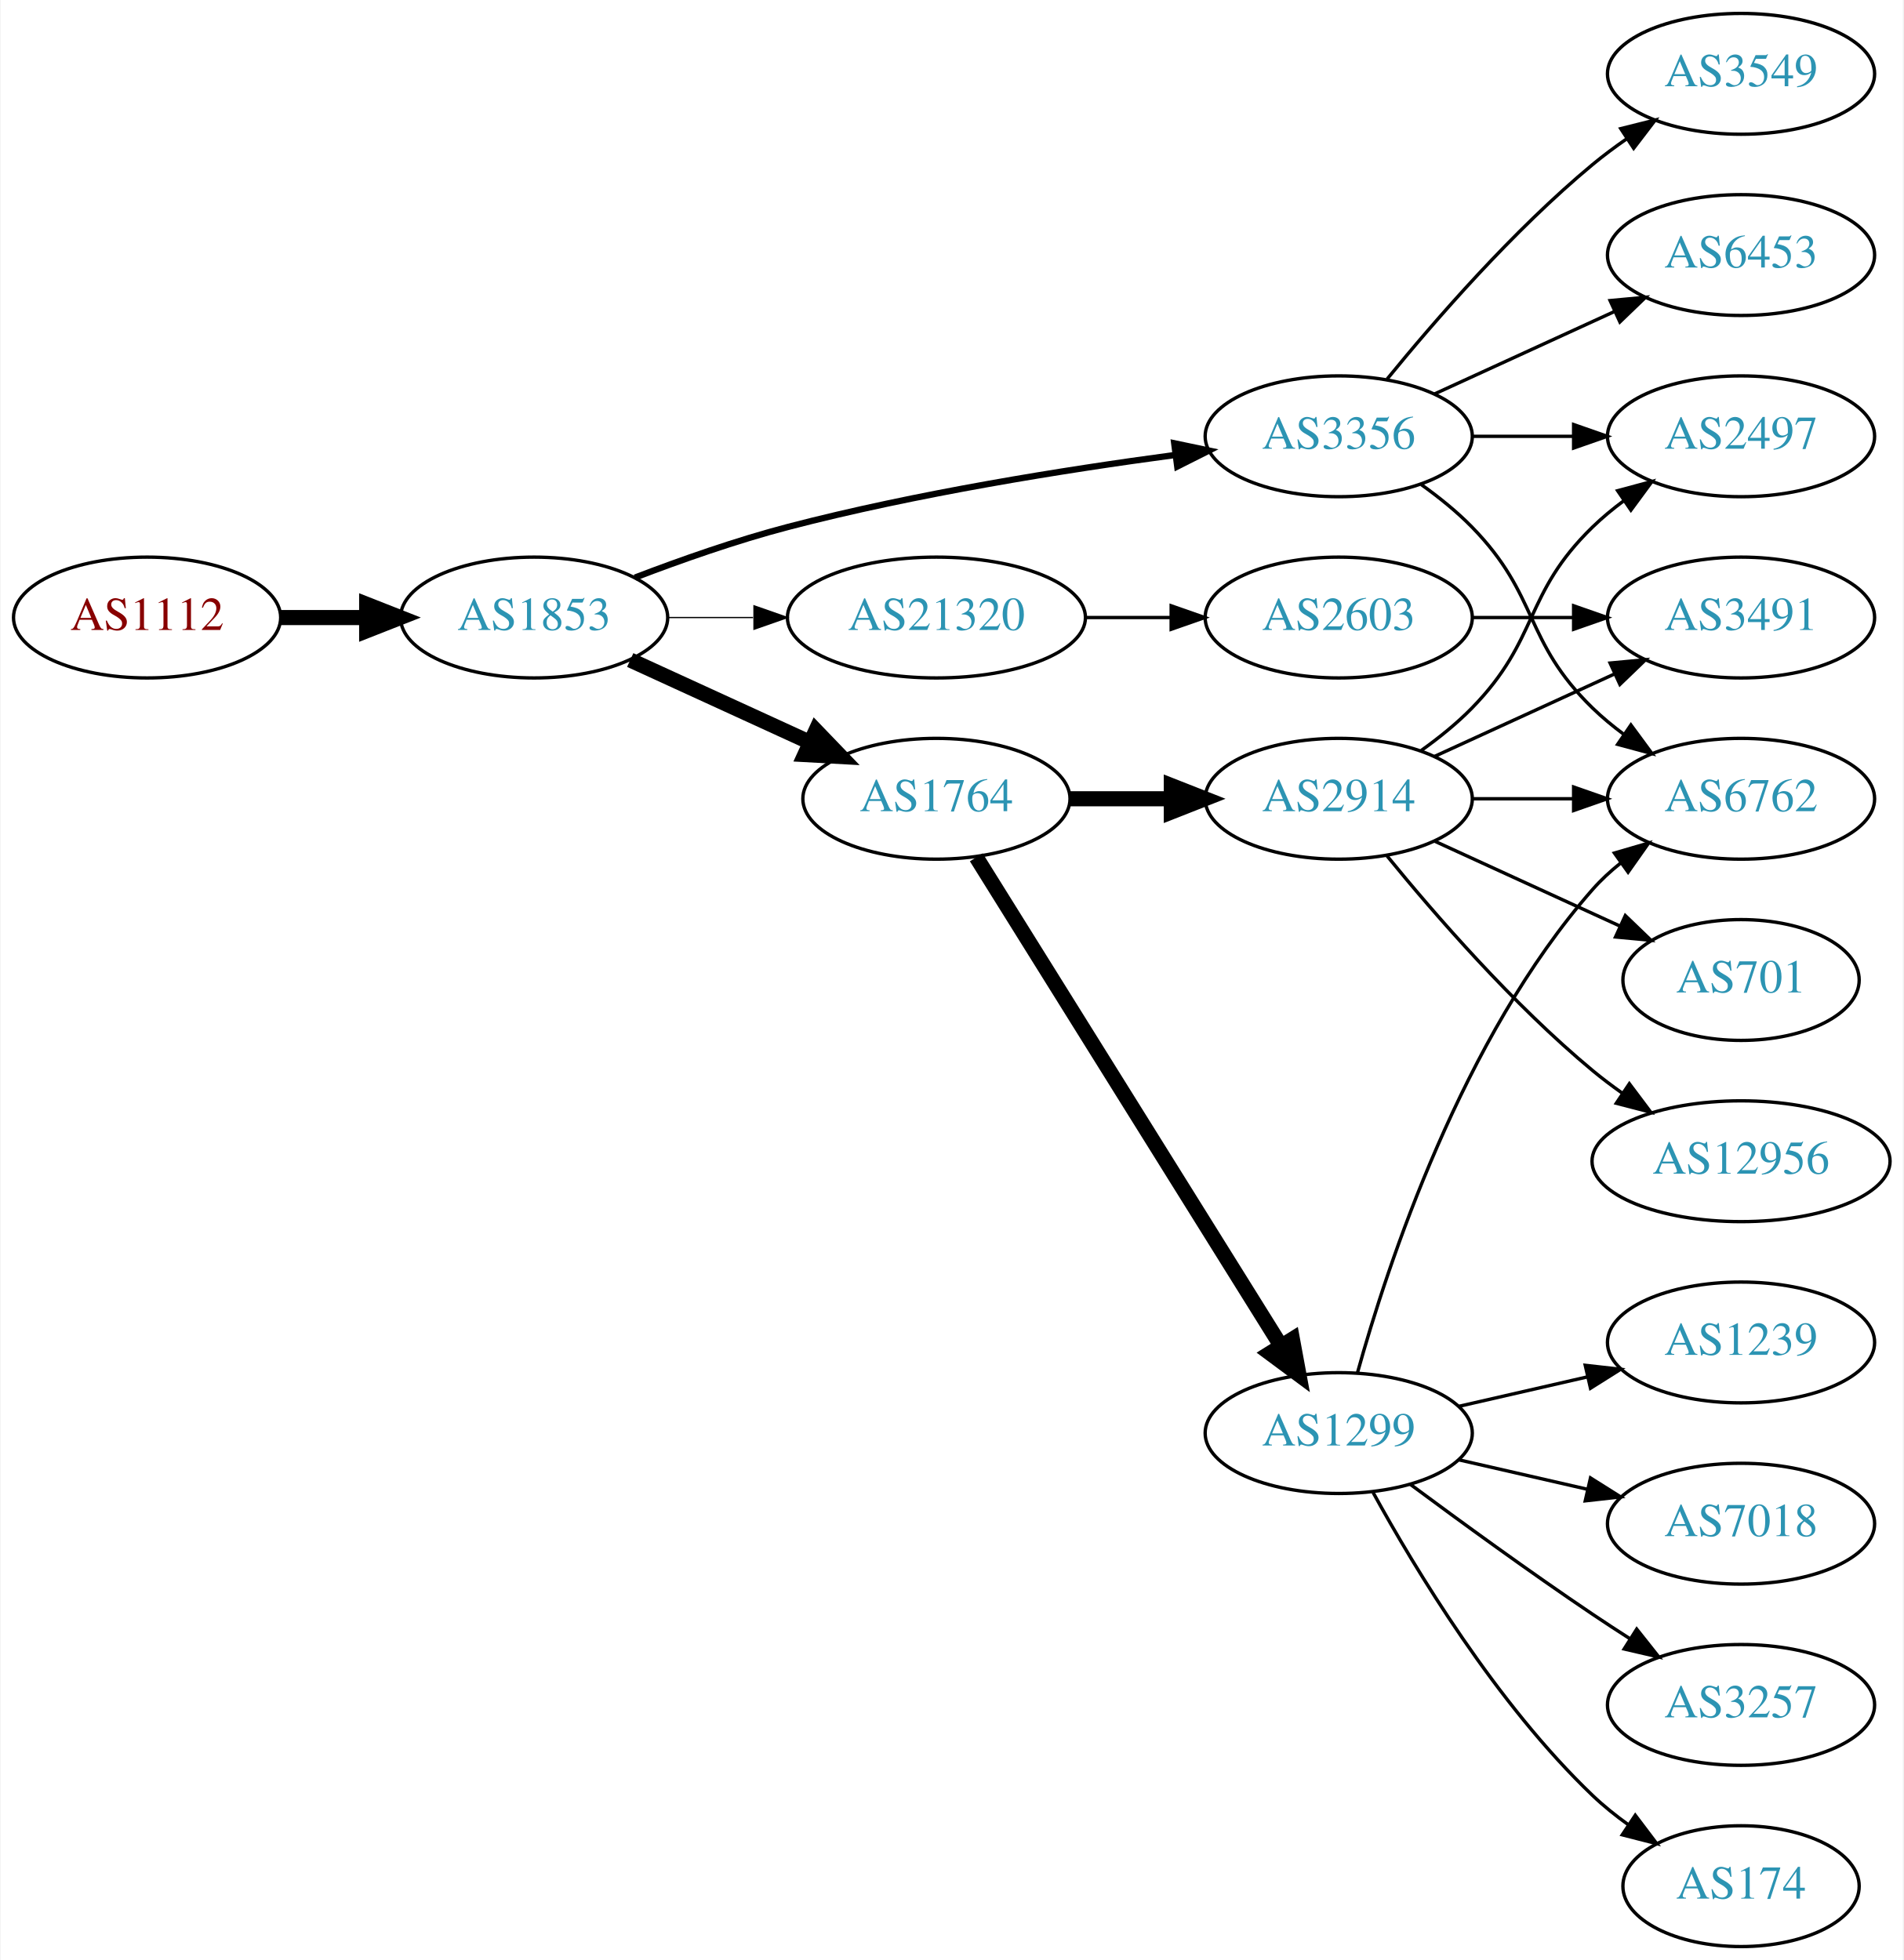
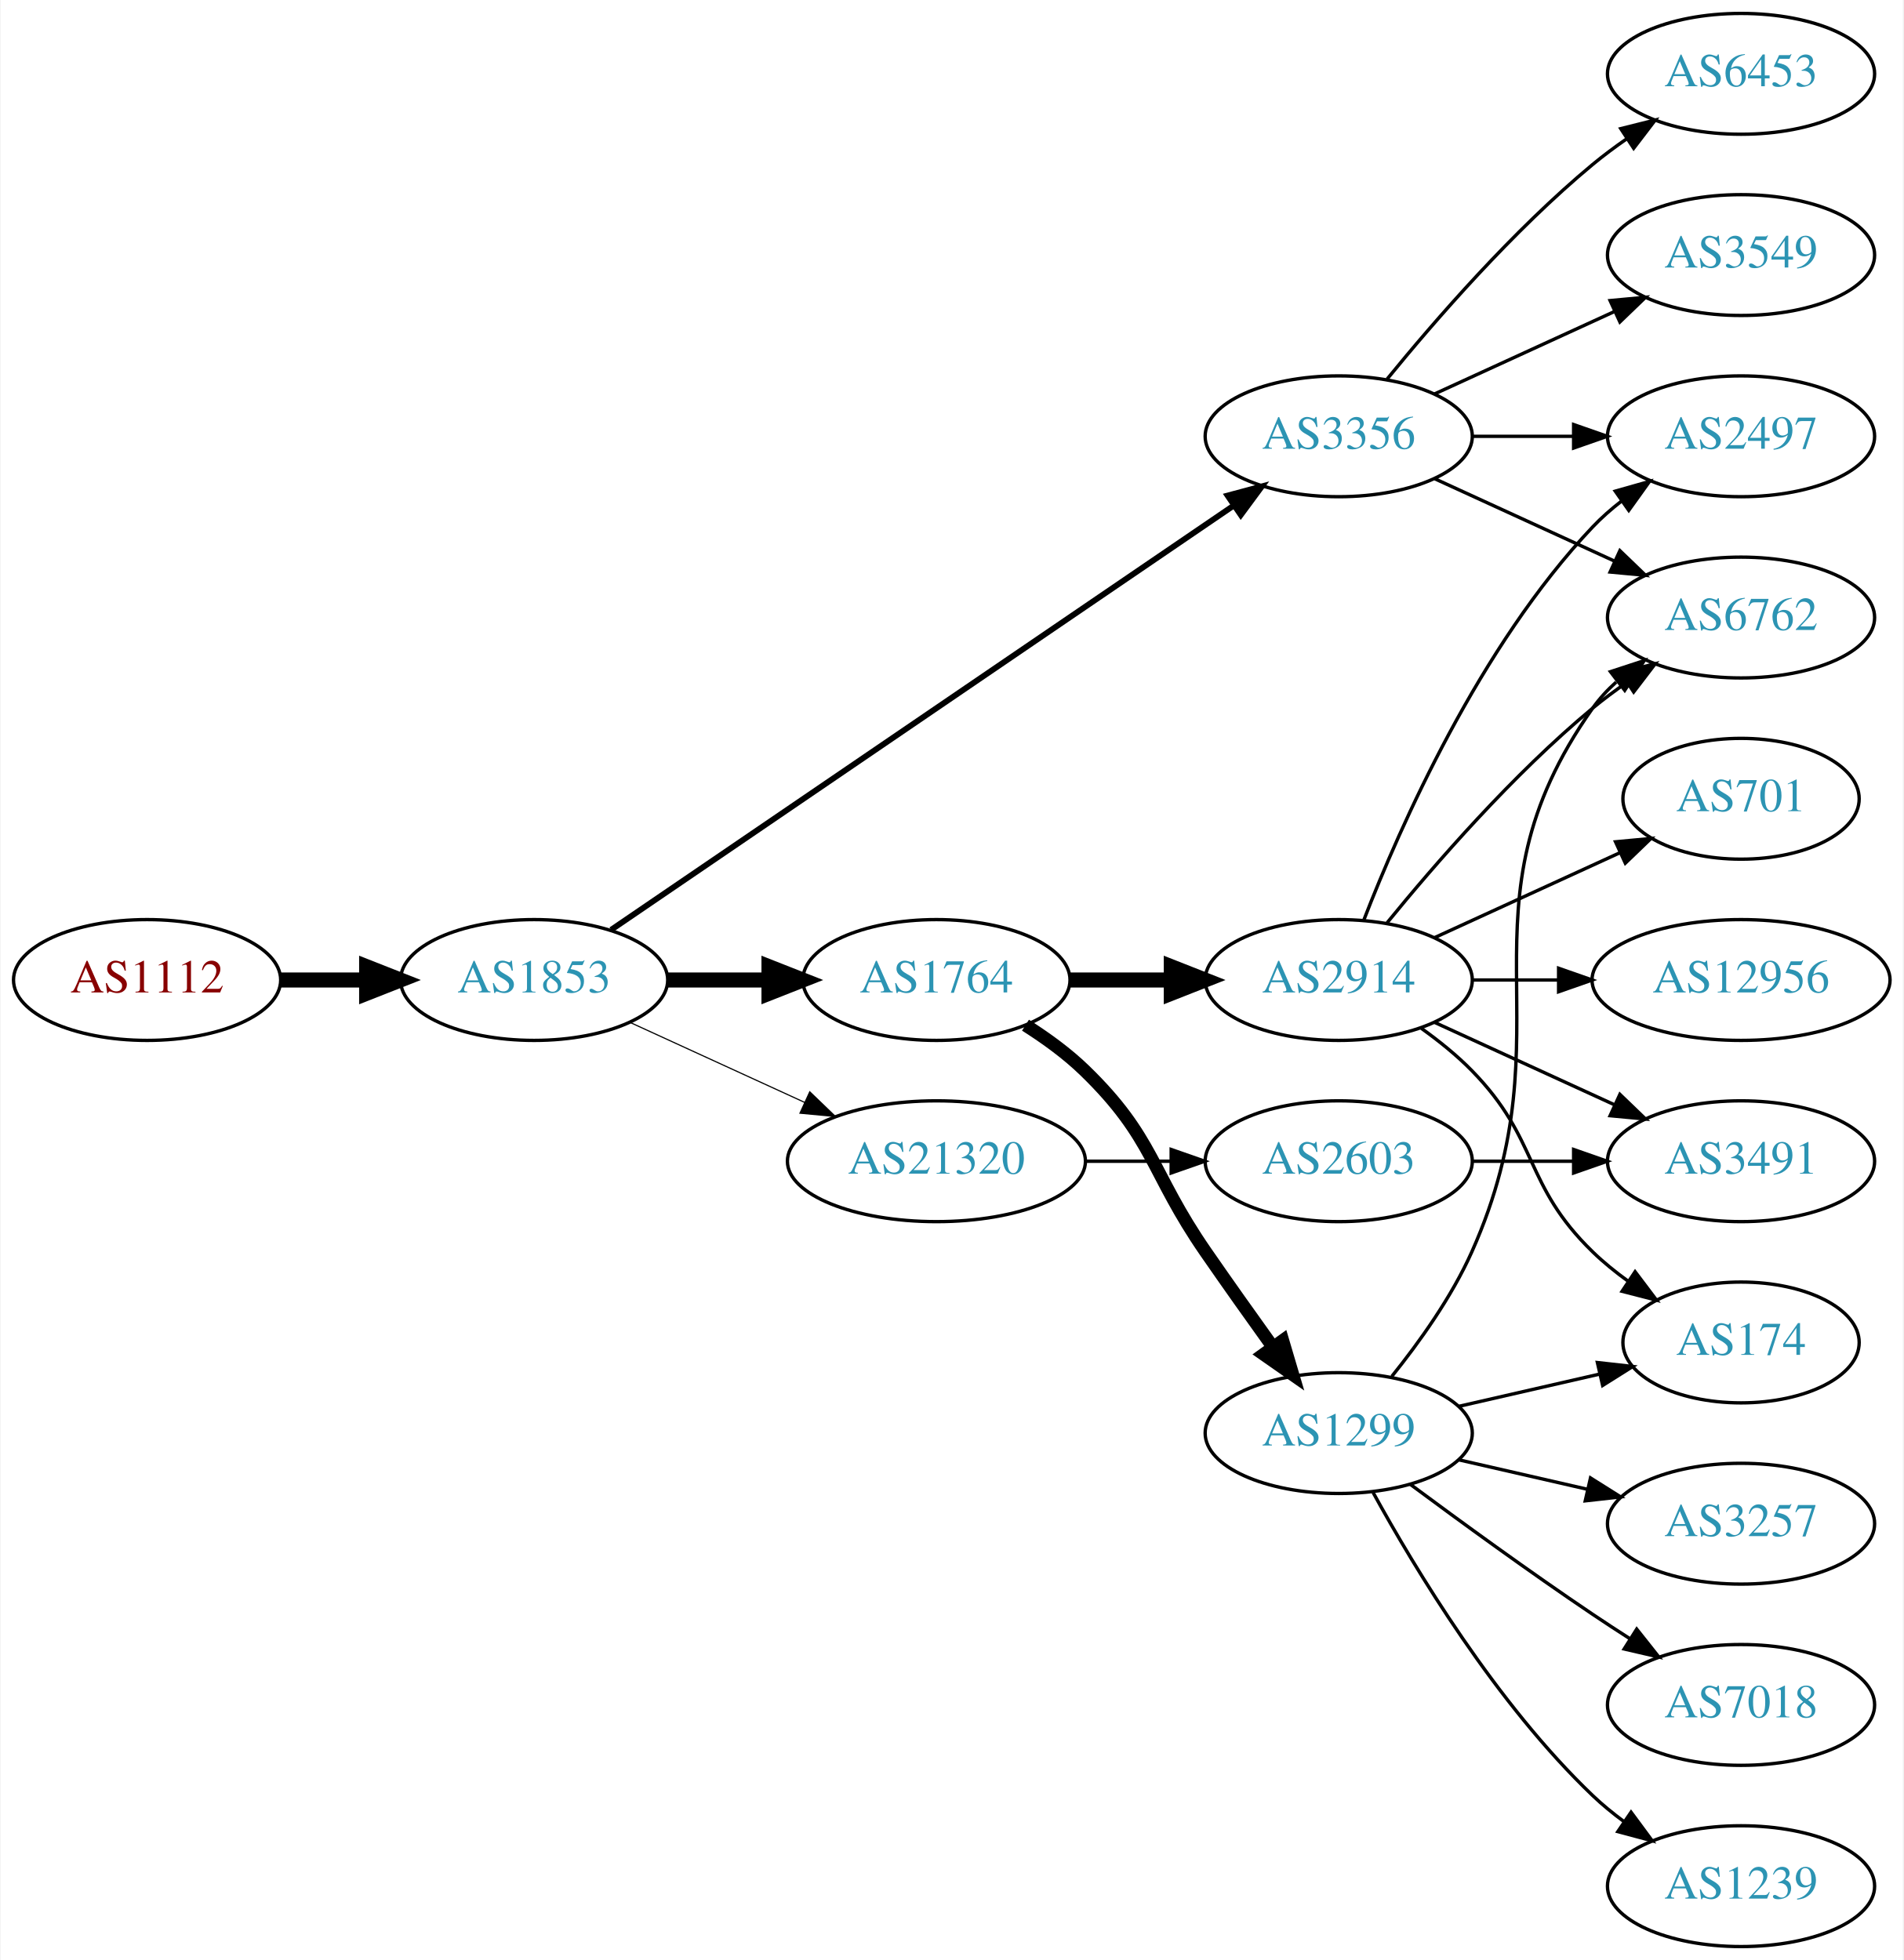
<svg xmlns="http://www.w3.org/2000/svg" xmlns:xlink="http://www.w3.org/1999/xlink" width="567pt" height="584pt" viewBox="0.00 0.00 566.66 584.00">
  <g id="graph0" class="graph" transform="scale(1 1) rotate(0) translate(4 580)">
    <polygon fill="white" stroke="none" points="-4,4 -4,-580 562.663,-580 562.663,4 -4,4" />
    <g id="node1" class="node">
      <g id="a_node1">
        <a xlink:href="/asn/1112" xlink:title="AS1112 ~ Montanuniversitaet Leoben [AT]">
-           <ellipse fill="#ffffff" stroke="black" cx="39.647" cy="-396" rx="39.794" ry="18" />
-           <text text-anchor="middle" x="39.647" y="-392.3" font-family="Times,serif" font-size="14.00" fill="#880000">AS1112</text>
+           <ellipse fill="#ffffff" stroke="black" cx="39.647" cy="-288" rx="39.794" ry="18" />
+           <text text-anchor="middle" x="39.647" y="-284.3" font-family="Times,serif" font-size="14.00" fill="#880000">AS1112</text>
        </a>
      </g>
    </g>
    <g id="node2" class="node">
      <g id="a_node2">
        <a xlink:href="/asn/1853" xlink:title="AS1853 ~ ACOnet Backbone [AT]">
-           <ellipse fill="#ffffff" stroke="black" cx="154.939" cy="-396" rx="39.794" ry="18" />
-           <text text-anchor="middle" x="154.939" y="-392.3" font-family="Times,serif" font-size="14.00" fill="#2c94b3">AS1853</text>
+           <ellipse fill="#ffffff" stroke="black" cx="154.939" cy="-288" rx="39.794" ry="18" />
+           <text text-anchor="middle" x="154.939" y="-284.3" font-family="Times,serif" font-size="14.00" fill="#2c94b3">AS1853</text>
        </a>
      </g>
    </g>
    <g id="edge1" class="edge">
-       <path fill="none" stroke="black" stroke-width="4.5" d="M79.319,-396C87.522,-396 96.286,-396 104.818,-396" />
-       <polygon fill="black" stroke="black" stroke-width="4.5" points="105.057,-399.938 115.057,-396 105.057,-392.063 105.057,-399.938" />
+       <path fill="none" stroke="black" stroke-width="4.5" d="M79.319,-288C87.522,-288 96.286,-288 104.818,-288" />
+       <polygon fill="black" stroke="black" stroke-width="4.5" points="105.057,-291.938 115.057,-288 105.057,-284.063 105.057,-291.938" />
    </g>
    <g id="node3" class="node">
      <g id="a_node3">
        <a xlink:href="/asn/3356" xlink:title="AS3356 ~ Level 3 Parent, LLC [US]">
          <ellipse fill="#ffffff" stroke="black" cx="394.625" cy="-450" rx="39.794" ry="18" />
          <text text-anchor="middle" x="394.625" y="-446.3" font-family="Times,serif" font-size="14.00" fill="#2c94b3">AS3356</text>
        </a>
      </g>
    </g>
    <g id="edge2" class="edge">
-       <path fill="none" stroke="black" stroke-width="1.875" d="M184.974,-407.903C198.632,-413.138 215.252,-418.993 230.586,-423 268.784,-432.981 313.025,-440.033 345.775,-444.421" />
-       <polygon fill="black" stroke="black" stroke-width="1.875" points="345.614,-447.93 355.983,-445.753 346.519,-440.989 345.614,-447.93" />
+       <path fill="none" stroke="black" stroke-width="1.731" d="M177.874,-302.95C220.501,-332.004 314.596,-396.136 363.216,-429.274" />
+       <polygon fill="black" stroke="black" stroke-width="1.731" points="361.508,-432.346 371.743,-435.086 365.451,-426.562 361.508,-432.346" />
    </g>
    <g id="node4" class="node">
      <g id="a_node4">
        <a xlink:href="/asn/1764" xlink:title="AS1764 ~ NEXTLAYER-AS [AT]">
-           <ellipse fill="#ffffff" stroke="black" cx="274.782" cy="-342" rx="39.794" ry="18" />
-           <text text-anchor="middle" x="274.782" y="-338.3" font-family="Times,serif" font-size="14.00" fill="#2c94b3">AS1764</text>
+           <ellipse fill="#ffffff" stroke="black" cx="274.782" cy="-288" rx="39.794" ry="18" />
+           <text text-anchor="middle" x="274.782" y="-284.3" font-family="Times,serif" font-size="14.00" fill="#2c94b3">AS1764</text>
        </a>
      </g>
    </g>
    <g id="edge3" class="edge">
-       <path fill="none" stroke="black" stroke-width="4.5" d="M183.568,-383.339C199.525,-376.027 219.796,-366.739 237.079,-358.819" />
-       <polygon fill="black" stroke="black" stroke-width="4.5" points="238.876,-362.327 246.326,-354.581 235.595,-355.168 238.876,-362.327" />
+       <path fill="none" stroke="black" stroke-width="4.5" d="M194.852,-288C204.405,-288 214.755,-288 224.718,-288" />
+       <polygon fill="black" stroke="black" stroke-width="4.5" points="224.91,-291.938 234.91,-288 224.91,-284.063 224.91,-291.938" />
    </g>
    <g id="node5" class="node">
      <g id="a_node5">
        <a xlink:href="/asn/21320" xlink:title="AS21320 ~ GEANT Vereniging [EU]">
-           <ellipse fill="#ffffff" stroke="black" cx="274.782" cy="-396" rx="44.393" ry="18" />
-           <text text-anchor="middle" x="274.782" y="-392.3" font-family="Times,serif" font-size="14.00" fill="#2c94b3">AS21320</text>
+           <ellipse fill="#ffffff" stroke="black" cx="274.782" cy="-234" rx="44.393" ry="18" />
+           <text text-anchor="middle" x="274.782" y="-230.3" font-family="Times,serif" font-size="14.00" fill="#2c94b3">AS21320</text>
        </a>
      </g>
    </g>
    <g id="edge4" class="edge">
-       <path fill="none" stroke="black" stroke-width="0.375" d="M194.852,-396C202.955,-396 211.63,-396 220.156,-396" />
-       <polygon fill="black" stroke="black" stroke-width="0.375" points="220.434,-399.5 230.434,-396 220.434,-392.5 220.434,-399.5" />
+       <path fill="none" stroke="black" stroke-width="0.346" d="M183.568,-275.339C199.066,-268.238 218.633,-259.272 235.579,-251.506" />
+       <polygon fill="black" stroke="black" stroke-width="0.346" points="237.049,-254.683 244.682,-247.335 234.133,-248.319 237.049,-254.683" />
    </g>
    <g id="node6" class="node">
      <g id="a_node6">
-         <a xlink:href="/asn/6453" xlink:title="AS6453 ~ TATA COMMUNICATIONS (AMERICA) INC [US]">
-           <ellipse fill="#ffffff" stroke="black" cx="514.467" cy="-504" rx="39.794" ry="18" />
-           <text text-anchor="middle" x="514.467" y="-500.3" font-family="Times,serif" font-size="14.00" fill="#2c94b3">AS6453</text>
+         <a xlink:href="/asn/6762" xlink:title="AS6762 ~ TELECOM ITALIA SPARKLE S.p.A. [IT]">
+           <ellipse fill="#ffffff" stroke="black" cx="514.467" cy="-396" rx="39.794" ry="18" />
+           <text text-anchor="middle" x="514.467" y="-392.3" font-family="Times,serif" font-size="14.00" fill="#2c94b3">AS6762</text>
        </a>
      </g>
    </g>
    <g id="edge5" class="edge">
-       <path fill="none" stroke="black" d="M423.253,-462.661C439.21,-469.973 459.481,-479.261 476.764,-487.181" />
-       <polygon fill="black" stroke="black" points="475.462,-490.435 486.011,-491.419 478.378,-484.071 475.462,-490.435" />
+       <path fill="none" stroke="black" d="M423.253,-437.339C439.21,-430.027 459.481,-420.739 476.764,-412.819" />
+       <polygon fill="black" stroke="black" points="478.378,-415.929 486.011,-408.581 475.462,-409.565 478.378,-415.929" />
    </g>
    <g id="node7" class="node">
      <g id="a_node7">
-         <a xlink:href="/asn/3549" xlink:title="AS3549 ~ Level 3 Parent, LLC [US]">
+         <a xlink:href="/asn/6453" xlink:title="AS6453 ~ TATA COMMUNICATIONS (AMERICA) INC [US]">
          <ellipse fill="#ffffff" stroke="black" cx="514.467" cy="-558" rx="39.794" ry="18" />
-           <text text-anchor="middle" x="514.467" y="-554.3" font-family="Times,serif" font-size="14.00" fill="#2c94b3">AS3549</text>
+           <text text-anchor="middle" x="514.467" y="-554.3" font-family="Times,serif" font-size="14.00" fill="#2c94b3">AS6453</text>
        </a>
      </g>
    </g>
    <g id="edge6" class="edge">
      <path fill="none" stroke="black" d="M409.044,-467.065C423.158,-484.375 446.573,-511.345 470.271,-531 473.487,-533.668 476.988,-536.27 480.558,-538.741" />
      <polygon fill="black" stroke="black" points="478.636,-541.666 488.915,-544.236 482.482,-535.817 478.636,-541.666" />
    </g>
    <g id="node8" class="node">
      <g id="a_node8">
        <a xlink:href="/asn/2497" xlink:title="AS2497 ~ Internet Initiative Japan Inc. [JP]">
          <ellipse fill="#ffffff" stroke="black" cx="514.467" cy="-450" rx="39.794" ry="18" />
          <text text-anchor="middle" x="514.467" y="-446.3" font-family="Times,serif" font-size="14.00" fill="#2c94b3">AS2497</text>
        </a>
      </g>
    </g>
    <g id="edge7" class="edge">
      <path fill="none" stroke="black" d="M434.537,-450C444.091,-450 454.44,-450 464.403,-450" />
      <polygon fill="black" stroke="black" points="464.595,-453.5 474.595,-450 464.595,-446.5 464.595,-453.5" />
    </g>
    <g id="node9" class="node">
      <g id="a_node9">
-         <a xlink:href="/asn/6762" xlink:title="AS6762 ~ TELECOM ITALIA SPARKLE S.p.A. [IT]">
-           <ellipse fill="#ffffff" stroke="black" cx="514.467" cy="-342" rx="39.794" ry="18" />
-           <text text-anchor="middle" x="514.467" y="-338.3" font-family="Times,serif" font-size="14.00" fill="#2c94b3">AS6762</text>
+         <a xlink:href="/asn/3549" xlink:title="AS3549 ~ Level 3 Parent, LLC [US]">
+           <ellipse fill="#ffffff" stroke="black" cx="514.467" cy="-504" rx="39.794" ry="18" />
+           <text text-anchor="middle" x="514.467" y="-500.3" font-family="Times,serif" font-size="14.00" fill="#2c94b3">AS3549</text>
        </a>
      </g>
    </g>
    <g id="edge8" class="edge">
-       <path fill="none" stroke="black" d="M419.219,-435.611C424.475,-431.852 429.806,-427.563 434.271,-423 454.443,-402.383 449.578,-389.094 470.271,-369 473.116,-366.237 476.29,-363.614 479.59,-361.166" />
-       <polygon fill="black" stroke="black" points="481.656,-363.994 487.938,-355.462 477.707,-358.214 481.656,-363.994" />
+       <path fill="none" stroke="black" d="M423.253,-462.661C439.21,-469.973 459.481,-479.261 476.764,-487.181" />
+       <polygon fill="black" stroke="black" points="475.462,-490.435 486.011,-491.419 478.378,-484.071 475.462,-490.435" />
    </g>
    <g id="node10" class="node">
      <g id="a_node10">
        <a xlink:href="/asn/2914" xlink:title="AS2914 ~ NTT America, Inc. [US]">
-           <ellipse fill="#ffffff" stroke="black" cx="394.625" cy="-342" rx="39.794" ry="18" />
-           <text text-anchor="middle" x="394.625" y="-338.3" font-family="Times,serif" font-size="14.00" fill="#2c94b3">AS2914</text>
+           <ellipse fill="#ffffff" stroke="black" cx="394.625" cy="-288" rx="39.794" ry="18" />
+           <text text-anchor="middle" x="394.625" y="-284.3" font-family="Times,serif" font-size="14.00" fill="#2c94b3">AS2914</text>
        </a>
      </g>
    </g>
    <g id="edge9" class="edge">
-       <path fill="none" stroke="black" stroke-width="4.5" d="M314.695,-342C324.248,-342 334.598,-342 344.56,-342" />
-       <polygon fill="black" stroke="black" stroke-width="4.5" points="344.753,-345.938 354.753,-342 344.753,-338.063 344.753,-345.938" />
+       <path fill="none" stroke="black" stroke-width="4.5" d="M314.695,-288C324.248,-288 334.598,-288 344.56,-288" />
+       <polygon fill="black" stroke="black" stroke-width="4.5" points="344.753,-291.938 354.753,-288 344.753,-284.063 344.753,-291.938" />
    </g>
    <g id="node11" class="node">
      <g id="a_node11">
        <a xlink:href="/asn/1299" xlink:title="AS1299 ~ Telia Carrier [EU]">
          <ellipse fill="#ffffff" stroke="black" cx="394.625" cy="-153" rx="39.794" ry="18" />
          <text text-anchor="middle" x="394.625" y="-149.3" font-family="Times,serif" font-size="14.00" fill="#2c94b3">AS1299</text>
        </a>
      </g>
    </g>
    <g id="edge10" class="edge">
-       <path fill="none" stroke="black" stroke-width="4.5" d="M286.657,-324.558C307.44,-291.225 352.901,-218.314 377.33,-179.134" />
-       <polygon fill="black" stroke="black" stroke-width="4.5" points="380.826,-180.969 382.776,-170.4 374.144,-176.802 380.826,-180.969" />
+       <path fill="none" stroke="black" stroke-width="3.857" d="M301.311,-274.538C307.474,-270.638 313.775,-266.052 318.978,-261 339.671,-240.906 338.582,-230.731 354.978,-207 361.434,-197.656 368.644,-187.506 375.072,-178.555" />
+       <polygon fill="black" stroke="black" stroke-width="3.857" points="377.938,-180.565 380.945,-170.406 372.259,-176.472 377.938,-180.565" />
    </g>
    <g id="node19" class="node">
      <g id="a_node19">
        <a xlink:href="/asn/2603" xlink:title="AS2603 ~ NORDUnet [NO]">
-           <ellipse fill="#ffffff" stroke="black" cx="394.625" cy="-396" rx="39.794" ry="18" />
-           <text text-anchor="middle" x="394.625" y="-392.3" font-family="Times,serif" font-size="14.00" fill="#2c94b3">AS2603</text>
-         </a>
-       </g>
-     </g>
-     <g id="edge21" class="edge">
-       <path fill="none" stroke="black" d="M318.993,-396C327.306,-396 336.068,-396 344.551,-396" />
-       <polygon fill="black" stroke="black" points="344.709,-399.5 354.709,-396 344.709,-392.5 344.709,-399.5" />
-     </g>
-     <g id="edge13" class="edge">
-       <path fill="none" stroke="black" d="M419.219,-356.389C424.475,-360.148 429.806,-364.437 434.271,-369 454.443,-389.617 449.578,-402.906 470.271,-423 473.116,-425.763 476.29,-428.386 479.59,-430.834" />
-       <polygon fill="black" stroke="black" points="477.707,-433.786 487.938,-436.538 481.656,-428.006 477.707,-433.786" />
-     </g>
-     <g id="edge12" class="edge">
-       <path fill="none" stroke="black" d="M434.537,-342C444.091,-342 454.44,-342 464.403,-342" />
-       <polygon fill="black" stroke="black" points="464.595,-345.5 474.595,-342 464.595,-338.5 464.595,-345.5" />
+           <ellipse fill="#ffffff" stroke="black" cx="394.625" cy="-234" rx="39.794" ry="18" />
+           <text text-anchor="middle" x="394.625" y="-230.3" font-family="Times,serif" font-size="14.00" fill="#2c94b3">AS2603</text>
+         </a>
+       </g>
+     </g>
+     <g id="edge22" class="edge">
+       <path fill="none" stroke="black" d="M318.993,-234C327.306,-234 336.068,-234 344.551,-234" />
+       <polygon fill="black" stroke="black" points="344.709,-237.5 354.709,-234 344.709,-230.5 344.709,-237.5" />
+     </g>
+     <g id="edge11" class="edge">
+       <path fill="none" stroke="black" d="M409.044,-305.065C423.158,-322.375 446.573,-349.345 470.271,-369 473.487,-371.668 476.988,-374.27 480.558,-376.741" />
+       <polygon fill="black" stroke="black" points="478.636,-379.666 488.915,-382.236 482.482,-373.817 478.636,-379.666" />
+     </g>
+     <g id="edge14" class="edge">
+       <path fill="none" stroke="black" d="M402.148,-305.994C412.898,-333.728 436.555,-387.429 470.271,-423 472.857,-425.728 475.774,-428.294 478.843,-430.677" />
+       <polygon fill="black" stroke="black" points="476.997,-433.658 487.191,-436.543 481.021,-427.93 476.997,-433.658" />
    </g>
    <g id="node12" class="node">
      <g id="a_node12">
        <a xlink:href="/asn/3491" xlink:title="AS3491 ~ PCCW Global, Inc. [US]">
-           <ellipse fill="#ffffff" stroke="black" cx="514.467" cy="-396" rx="39.794" ry="18" />
-           <text text-anchor="middle" x="514.467" y="-392.3" font-family="Times,serif" font-size="14.00" fill="#2c94b3">AS3491</text>
-         </a>
-       </g>
-     </g>
-     <g id="edge11" class="edge">
-       <path fill="none" stroke="black" d="M423.253,-354.661C439.21,-361.973 459.481,-371.261 476.764,-379.181" />
-       <polygon fill="black" stroke="black" points="475.462,-382.435 486.011,-383.419 478.378,-376.071 475.462,-382.435" />
+           <ellipse fill="#ffffff" stroke="black" cx="514.467" cy="-234" rx="39.794" ry="18" />
+           <text text-anchor="middle" x="514.467" y="-230.3" font-family="Times,serif" font-size="14.00" fill="#2c94b3">AS3491</text>
+         </a>
+       </g>
+     </g>
+     <g id="edge12" class="edge">
+       <path fill="none" stroke="black" d="M423.253,-275.339C439.21,-268.027 459.481,-258.739 476.764,-250.819" />
+       <polygon fill="black" stroke="black" points="478.378,-253.929 486.011,-246.581 475.462,-247.565 478.378,-253.929" />
    </g>
    <g id="node13" class="node">
      <g id="a_node13">
-         <a xlink:href="/asn/701" xlink:title="AS701 ~ UUNET [US]">
-           <ellipse fill="#ffffff" stroke="black" cx="514.467" cy="-288" rx="35.194" ry="18" />
-           <text text-anchor="middle" x="514.467" y="-284.3" font-family="Times,serif" font-size="14.00" fill="#2c94b3">AS701</text>
-         </a>
-       </g>
-     </g>
-     <g id="edge14" class="edge">
-       <path fill="none" stroke="black" d="M423.253,-329.339C439.67,-321.817 460.651,-312.202 478.248,-304.139" />
-       <polygon fill="black" stroke="black" points="479.993,-307.189 487.625,-299.842 477.076,-300.826 479.993,-307.189" />
+         <a xlink:href="/asn/174" xlink:title="AS174 ~ Cogent Communications [US]">
+           <ellipse fill="#ffffff" stroke="black" cx="514.467" cy="-180" rx="35.194" ry="18" />
+           <text text-anchor="middle" x="514.467" y="-176.3" font-family="Times,serif" font-size="14.00" fill="#2c94b3">AS174</text>
+         </a>
+       </g>
+     </g>
+     <g id="edge13" class="edge">
+       <path fill="none" stroke="black" d="M419.219,-273.611C424.475,-269.852 429.806,-265.563 434.271,-261 454.443,-240.383 449.578,-227.094 470.271,-207 473.499,-203.866 477.15,-200.911 480.928,-198.188" />
+       <polygon fill="black" stroke="black" points="482.907,-201.075 489.288,-192.617 479.025,-195.25 482.907,-201.075" />
    </g>
    <g id="node14" class="node">
      <g id="a_node14">
        <a xlink:href="/asn/12956" xlink:title="AS12956 ~ TELXIUS [ES]">
-           <ellipse fill="#ffffff" stroke="black" cx="514.467" cy="-234" rx="44.393" ry="18" />
-           <text text-anchor="middle" x="514.467" y="-230.3" font-family="Times,serif" font-size="14.00" fill="#2c94b3">AS12956</text>
+           <ellipse fill="#ffffff" stroke="black" cx="514.467" cy="-288" rx="44.393" ry="18" />
+           <text text-anchor="middle" x="514.467" y="-284.3" font-family="Times,serif" font-size="14.00" fill="#2c94b3">AS12956</text>
        </a>
      </g>
    </g>
    <g id="edge15" class="edge">
-       <path fill="none" stroke="black" d="M409.044,-324.935C423.158,-307.625 446.573,-280.655 470.271,-261 473.009,-258.729 475.952,-256.506 478.97,-254.37" />
-       <polygon fill="black" stroke="black" points="481.196,-257.092 487.558,-248.621 477.302,-251.275 481.196,-257.092" />
-     </g>
-     <g id="edge19" class="edge">
-       <path fill="none" stroke="black" d="M400.197,-170.946C409.103,-202.995 431.387,-270.842 470.271,-315 472.755,-317.821 475.605,-320.449 478.63,-322.871" />
-       <polygon fill="black" stroke="black" points="476.748,-325.828 486.92,-328.791 480.816,-320.131 476.748,-325.828" />
+       <path fill="none" stroke="black" d="M434.537,-288C442.64,-288 451.315,-288 459.841,-288" />
+       <polygon fill="black" stroke="black" points="460.119,-291.5 470.119,-288 460.119,-284.5 460.119,-291.5" />
    </g>
    <g id="node15" class="node">
      <g id="a_node15">
-         <a xlink:href="/asn/174" xlink:title="AS174 ~ Cogent Communications [US]">
-           <ellipse fill="#ffffff" stroke="black" cx="514.467" cy="-18" rx="35.194" ry="18" />
-           <text text-anchor="middle" x="514.467" y="-14.3" font-family="Times,serif" font-size="14.00" fill="#2c94b3">AS174</text>
+         <a xlink:href="/asn/701" xlink:title="AS701 ~ UUNET [US]">
+           <ellipse fill="#ffffff" stroke="black" cx="514.467" cy="-342" rx="35.194" ry="18" />
+           <text text-anchor="middle" x="514.467" y="-338.3" font-family="Times,serif" font-size="14.00" fill="#2c94b3">AS701</text>
        </a>
      </g>
    </g>
    <g id="edge16" class="edge">
-       <path fill="none" stroke="black" d="M404.866,-135.287C417.411,-112.439 441.588,-72.389 470.271,-45 473.525,-41.893 477.192,-38.954 480.978,-36.24" />
-       <polygon fill="black" stroke="black" points="482.956,-39.128 489.347,-30.678 479.081,-33.299 482.956,-39.128" />
+       <path fill="none" stroke="black" d="M423.253,-300.661C439.67,-308.183 460.651,-317.798 478.248,-325.861" />
+       <polygon fill="black" stroke="black" points="477.076,-329.174 487.625,-330.158 479.993,-322.811 477.076,-329.174" />
+     </g>
+     <g id="edge21" class="edge">
+       <path fill="none" stroke="black" d="M410.436,-169.894C418.593,-180.025 428.255,-193.525 434.271,-207 464.341,-274.349 427.692,-308.775 470.271,-369 472.262,-371.816 474.649,-374.401 477.265,-376.76" />
+       <polygon fill="black" stroke="black" points="475.564,-379.865 485.633,-383.162 479.818,-374.306 475.564,-379.865" />
+     </g>
+     <g id="edge19" class="edge">
+       <path fill="none" stroke="black" d="M430.344,-160.955C443.436,-163.955 458.459,-167.396 472.099,-170.522" />
+       <polygon fill="black" stroke="black" points="471.677,-174.016 482.207,-172.838 473.241,-167.193 471.677,-174.016" />
    </g>
    <g id="node16" class="node">
      <g id="a_node16">
-         <a xlink:href="/asn/1239" xlink:title="AS1239 ~ Sprint [US]">
-           <ellipse fill="#ffffff" stroke="black" cx="514.467" cy="-180" rx="39.794" ry="18" />
-           <text text-anchor="middle" x="514.467" y="-176.3" font-family="Times,serif" font-size="14.00" fill="#2c94b3">AS1239</text>
+         <a xlink:href="/asn/3257" xlink:title="AS3257 ~ GTT [DE]">
+           <ellipse fill="#ffffff" stroke="black" cx="514.467" cy="-126" rx="39.794" ry="18" />
+           <text text-anchor="middle" x="514.467" y="-122.3" font-family="Times,serif" font-size="14.00" fill="#2c94b3">AS3257</text>
        </a>
      </g>
    </g>
    <g id="edge17" class="edge">
-       <path fill="none" stroke="black" d="M430.344,-160.955C442.344,-163.704 455.965,-166.825 468.657,-169.733" />
-       <polygon fill="black" stroke="black" points="468.06,-173.187 478.589,-172.009 469.623,-166.364 468.06,-173.187" />
+       <path fill="none" stroke="black" d="M430.344,-145.045C442.344,-142.296 455.965,-139.175 468.657,-136.267" />
+       <polygon fill="black" stroke="black" points="469.623,-139.636 478.589,-133.991 468.06,-132.813 469.623,-139.636" />
    </g>
    <g id="node17" class="node">
      <g id="a_node17">
        <a xlink:href="/asn/7018" xlink:title="AS7018 ~ AT&amp;T Services, Inc. [US]">
-           <ellipse fill="#ffffff" stroke="black" cx="514.467" cy="-126" rx="39.794" ry="18" />
-           <text text-anchor="middle" x="514.467" y="-122.3" font-family="Times,serif" font-size="14.00" fill="#2c94b3">AS7018</text>
+           <ellipse fill="#ffffff" stroke="black" cx="514.467" cy="-72" rx="39.794" ry="18" />
+           <text text-anchor="middle" x="514.467" y="-68.3" font-family="Times,serif" font-size="14.00" fill="#2c94b3">AS7018</text>
        </a>
      </g>
    </g>
    <g id="edge18" class="edge">
-       <path fill="none" stroke="black" d="M430.344,-145.045C442.344,-142.296 455.965,-139.175 468.657,-136.267" />
-       <polygon fill="black" stroke="black" points="469.623,-139.636 478.589,-133.991 468.06,-132.813 469.623,-139.636" />
+       <path fill="none" stroke="black" d="M415.955,-137.723C430.817,-126.696 451.562,-111.593 470.271,-99 473.82,-96.611 477.57,-94.161 481.319,-91.758" />
+       <polygon fill="black" stroke="black" points="483.387,-94.591 489.967,-86.288 479.645,-88.675 483.387,-94.591" />
    </g>
    <g id="node18" class="node">
      <g id="a_node18">
-         <a xlink:href="/asn/3257" xlink:title="AS3257 ~ GTT [DE]">
-           <ellipse fill="#ffffff" stroke="black" cx="514.467" cy="-72" rx="39.794" ry="18" />
-           <text text-anchor="middle" x="514.467" y="-68.3" font-family="Times,serif" font-size="14.00" fill="#2c94b3">AS3257</text>
+         <a xlink:href="/asn/1239" xlink:title="AS1239 ~ Sprint [US]">
+           <ellipse fill="#ffffff" stroke="black" cx="514.467" cy="-18" rx="39.794" ry="18" />
+           <text text-anchor="middle" x="514.467" y="-14.3" font-family="Times,serif" font-size="14.00" fill="#2c94b3">AS1239</text>
        </a>
      </g>
    </g>
    <g id="edge20" class="edge">
-       <path fill="none" stroke="black" d="M415.955,-137.723C430.817,-126.696 451.562,-111.593 470.271,-99 473.82,-96.611 477.57,-94.161 481.319,-91.758" />
-       <polygon fill="black" stroke="black" points="483.387,-94.591 489.967,-86.288 479.645,-88.675 483.387,-94.591" />
-     </g>
-     <g id="edge22" class="edge">
-       <path fill="none" stroke="black" d="M434.537,-396C444.091,-396 454.44,-396 464.403,-396" />
-       <polygon fill="black" stroke="black" points="464.595,-399.5 474.595,-396 464.595,-392.5 464.595,-399.5" />
+       <path fill="none" stroke="black" d="M404.866,-135.287C417.411,-112.439 441.588,-72.389 470.271,-45 473.139,-42.261 476.328,-39.653 479.637,-37.215" />
+       <polygon fill="black" stroke="black" points="481.7,-40.044 487.996,-31.523 477.761,-34.258 481.7,-40.044" />
+     </g>
+     <g id="edge23" class="edge">
+       <path fill="none" stroke="black" d="M434.537,-234C444.091,-234 454.44,-234 464.403,-234" />
+       <polygon fill="black" stroke="black" points="464.595,-237.5 474.595,-234 464.595,-230.5 464.595,-237.5" />
    </g>
  </g>
</svg>
